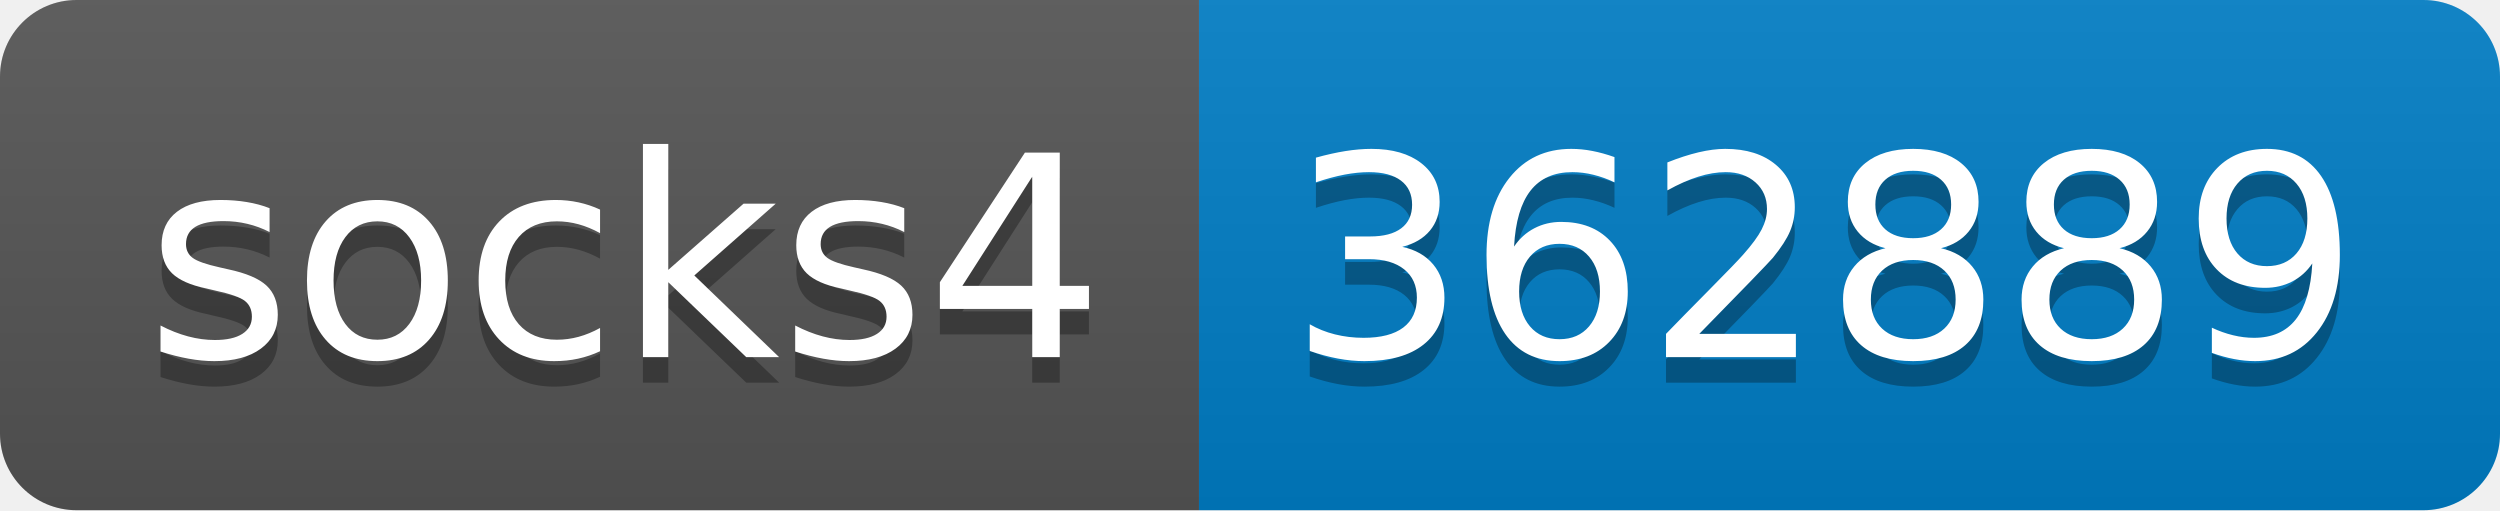
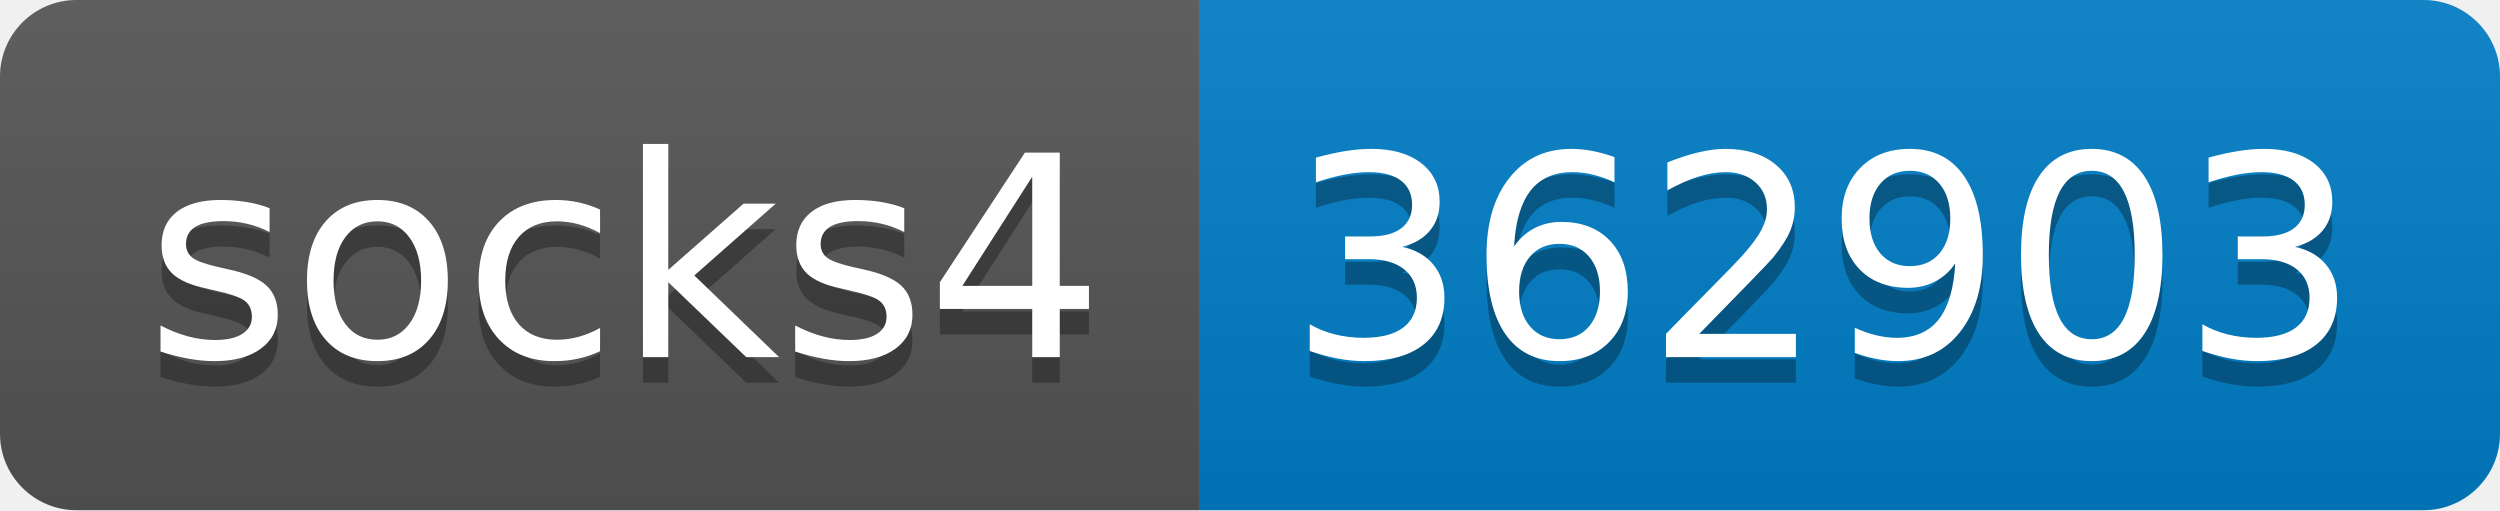
- <svg xmlns="http://www.w3.org/2000/svg" width="98" height="20" role="img" aria-label="socks4: 362889">
+ <svg xmlns="http://www.w3.org/2000/svg" width="98" height="20" role="img" aria-label="socks4: 362903">
  <linearGradient id="s" x2="0" y2="100%">
    <stop offset="0" stop-color="#bbb" stop-opacity=".1" />
    <stop offset="1" stop-opacity=".1" />
  </linearGradient>
  <clipPath id="r">
    <rect width="98" height="20" rx="3" fill="#fff" />
  </clipPath>
  <g clip-path="url(#r)">
    <rect width="47" height="20" fill="#555" />
    <rect x="47" width="51" height="20" fill="#007ec6" />
    <rect width="98" height="20" fill="url(#s)" />
  </g>
  <g fill="#fff" text-anchor="middle" font-family="Verdana,Geneva,DejaVu Sans,sans-serif" text-rendering="geometricPrecision" font-size="110">
    <text aria-hidden="true" x="245" y="150" fill="#010101" fill-opacity=".3" transform="scale(.1)" textLength="370">socks4</text>
    <text x="245" y="140" transform="scale(.1)" fill="#fff" textLength="370">socks4</text>
-     <text aria-hidden="true" x="715" y="150" fill="#010101" fill-opacity=".3" transform="scale(.1)" textLength="410">362889</text>
-     <text x="715" y="140" transform="scale(.1)" fill="#fff" textLength="410">362889</text>
+     <text aria-hidden="true" x="715" y="150" fill="#010101" fill-opacity=".3" transform="scale(.1)" textLength="410">362903</text>
+     <text x="715" y="140" transform="scale(.1)" fill="#fff" textLength="410">362903</text>
  </g>
</svg>
